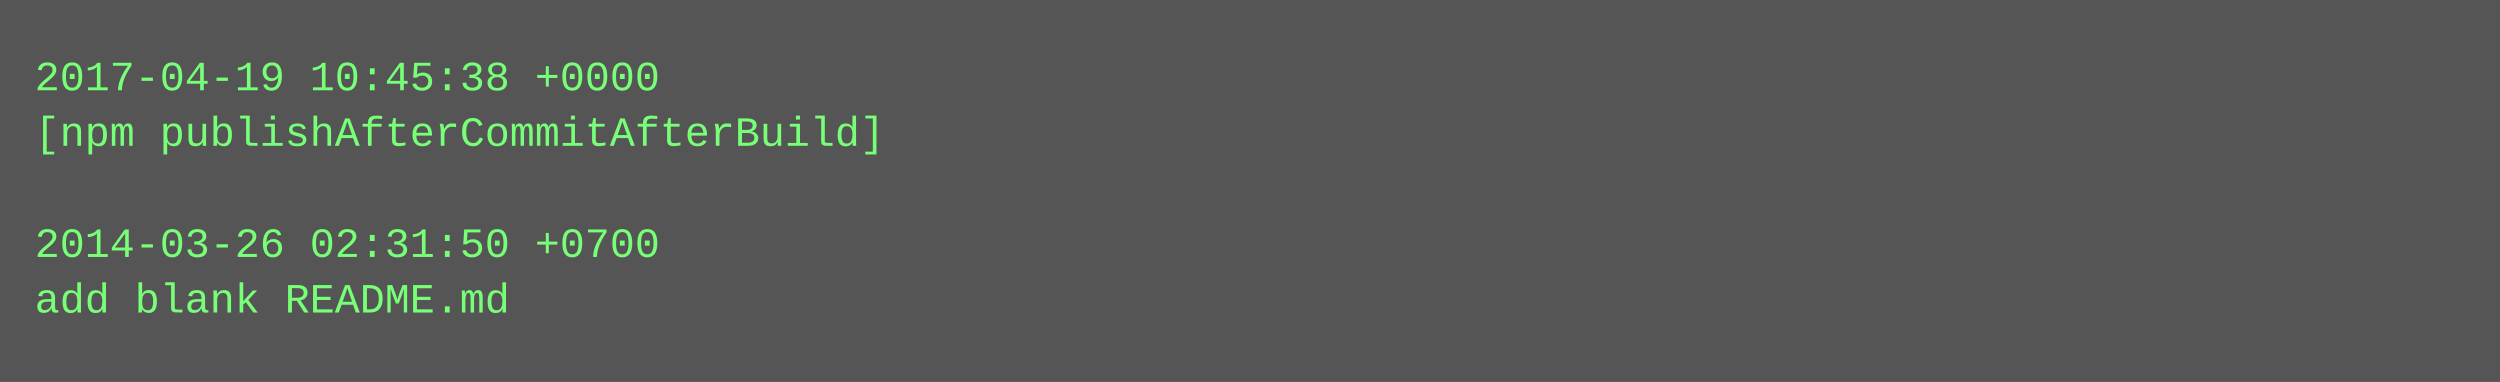
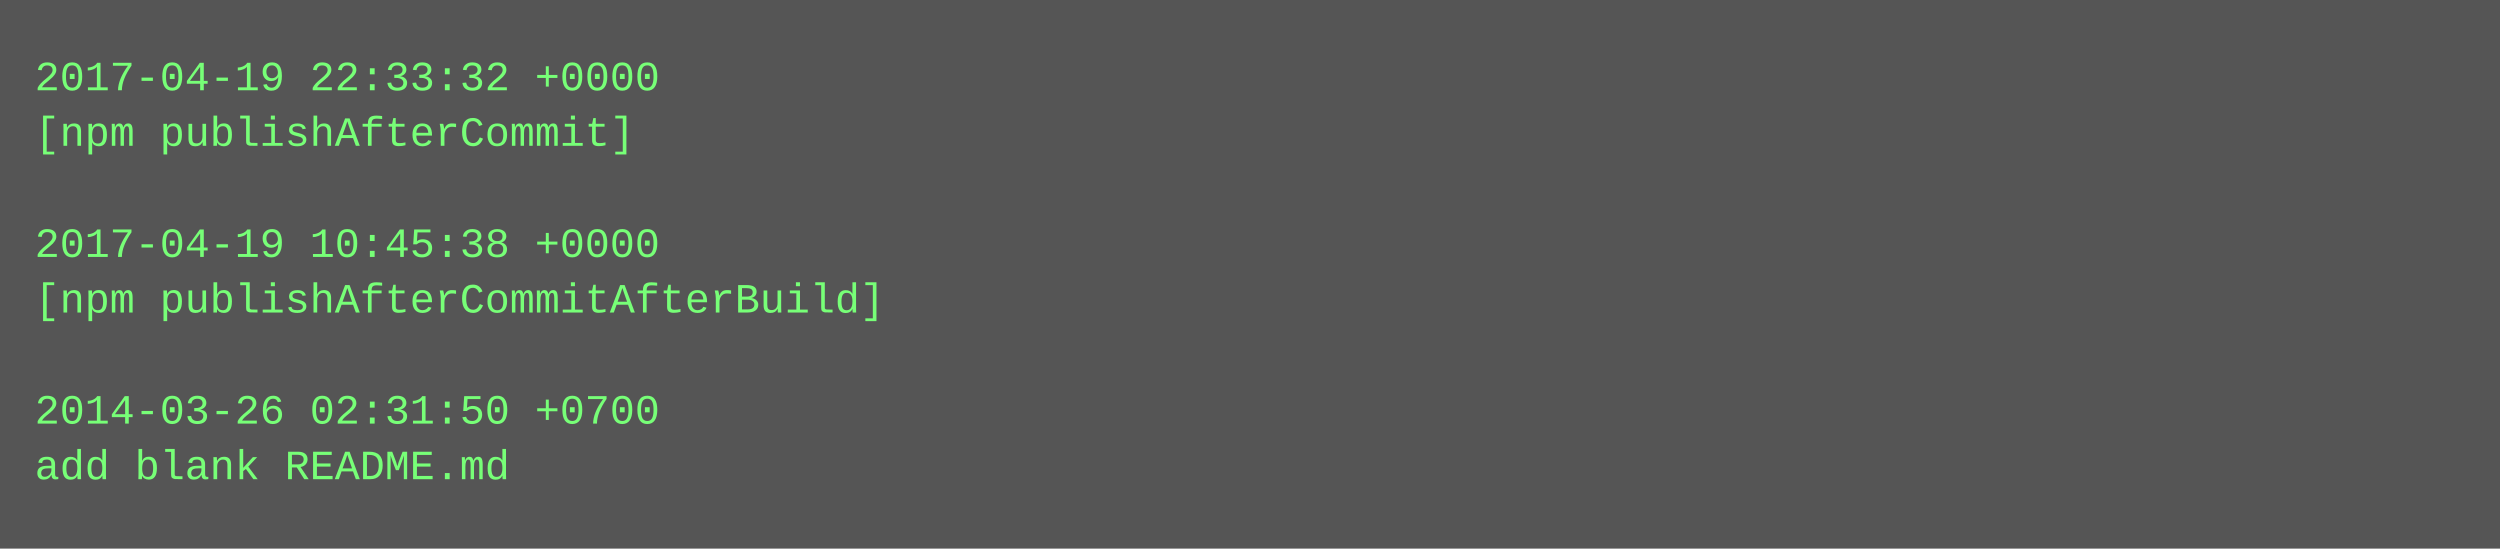
- <svg xmlns="http://www.w3.org/2000/svg" height="110" width="720">
-   <rect height="110" fill="#555" width="720" />
+ <svg xmlns="http://www.w3.org/2000/svg" height="158" width="720">
+   <rect height="158" fill="#555" width="720" />
  <text fill="#7f7" font-family="Courier New" font-size="12" xml:space="preserve">
-     <tspan x="10" y="26">2017-04-19 10:45:38 +0000</tspan>
-     <tspan x="10" y="42">[npm publishAfterCommitAfterBuild]</tspan>
+     <tspan x="10" y="26">2017-04-19 22:33:32 +0000</tspan>
+     <tspan x="10" y="42">[npm publishAfterCommit]</tspan>
    <tspan x="10" y="58" />
-     <tspan x="10" y="74">2014-03-26 02:31:50 +0700</tspan>
-     <tspan x="10" y="90">add blank README.md</tspan>
+     <tspan x="10" y="74">2017-04-19 10:45:38 +0000</tspan>
+     <tspan x="10" y="90">[npm publishAfterCommitAfterBuild]</tspan>
+     <tspan x="10" y="106" />
+     <tspan x="10" y="122">2014-03-26 02:31:50 +0700</tspan>
+     <tspan x="10" y="138">add blank README.md</tspan>
  </text>
</svg>
